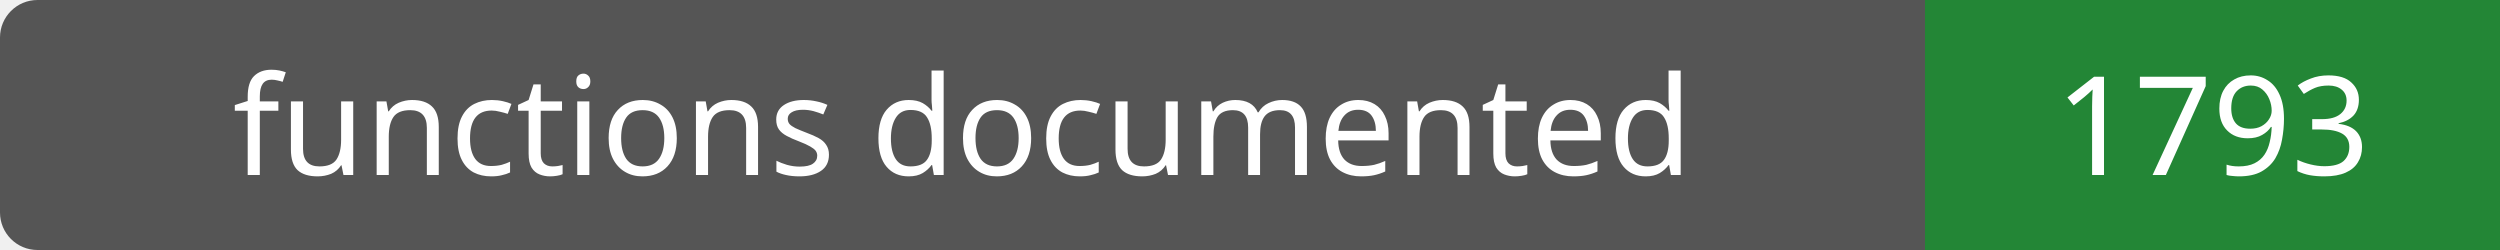
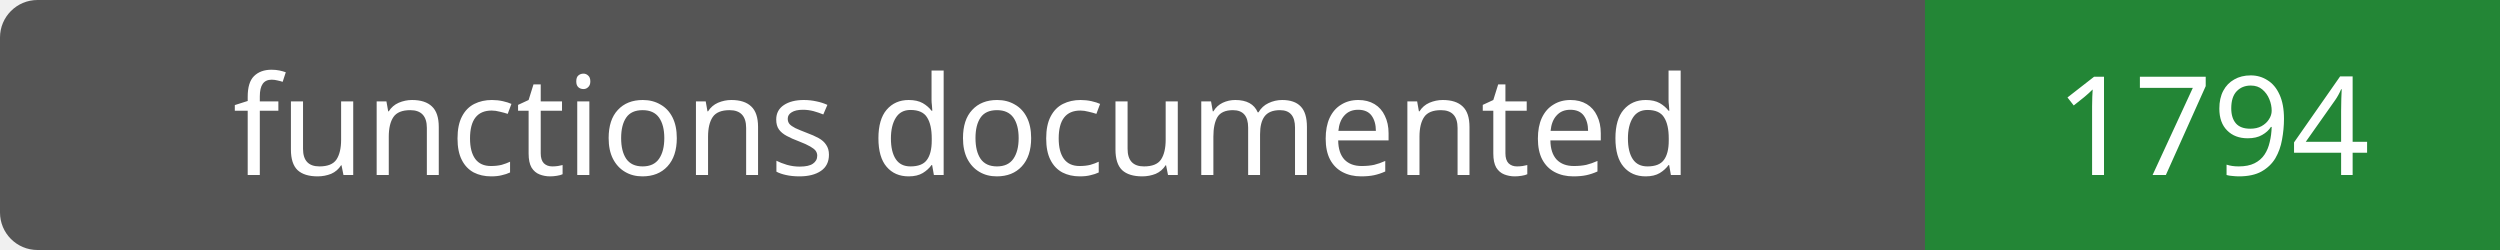
- <svg xmlns="http://www.w3.org/2000/svg" width="200" height="20" role="img" aria-label="functions documented: 1793">
+ <svg xmlns="http://www.w3.org/2000/svg" width="200" height="20" role="img" aria-label="functions documented: 1794">
  <rect width="200" height="20" rx="3" fill="#555" />
  <path fill="#238636" d="M154 0h46v20H154z" />
  <g fill="#fff" text-anchor="middle" font-family="Verdana,sans-serif" font-size="11">
    <text x="77.0" y="14">functions documented</text>
-     <text x="177.0" y="14">1793</text>
+     <text x="177.0" y="14">1794</text>
  </g>
</svg>
